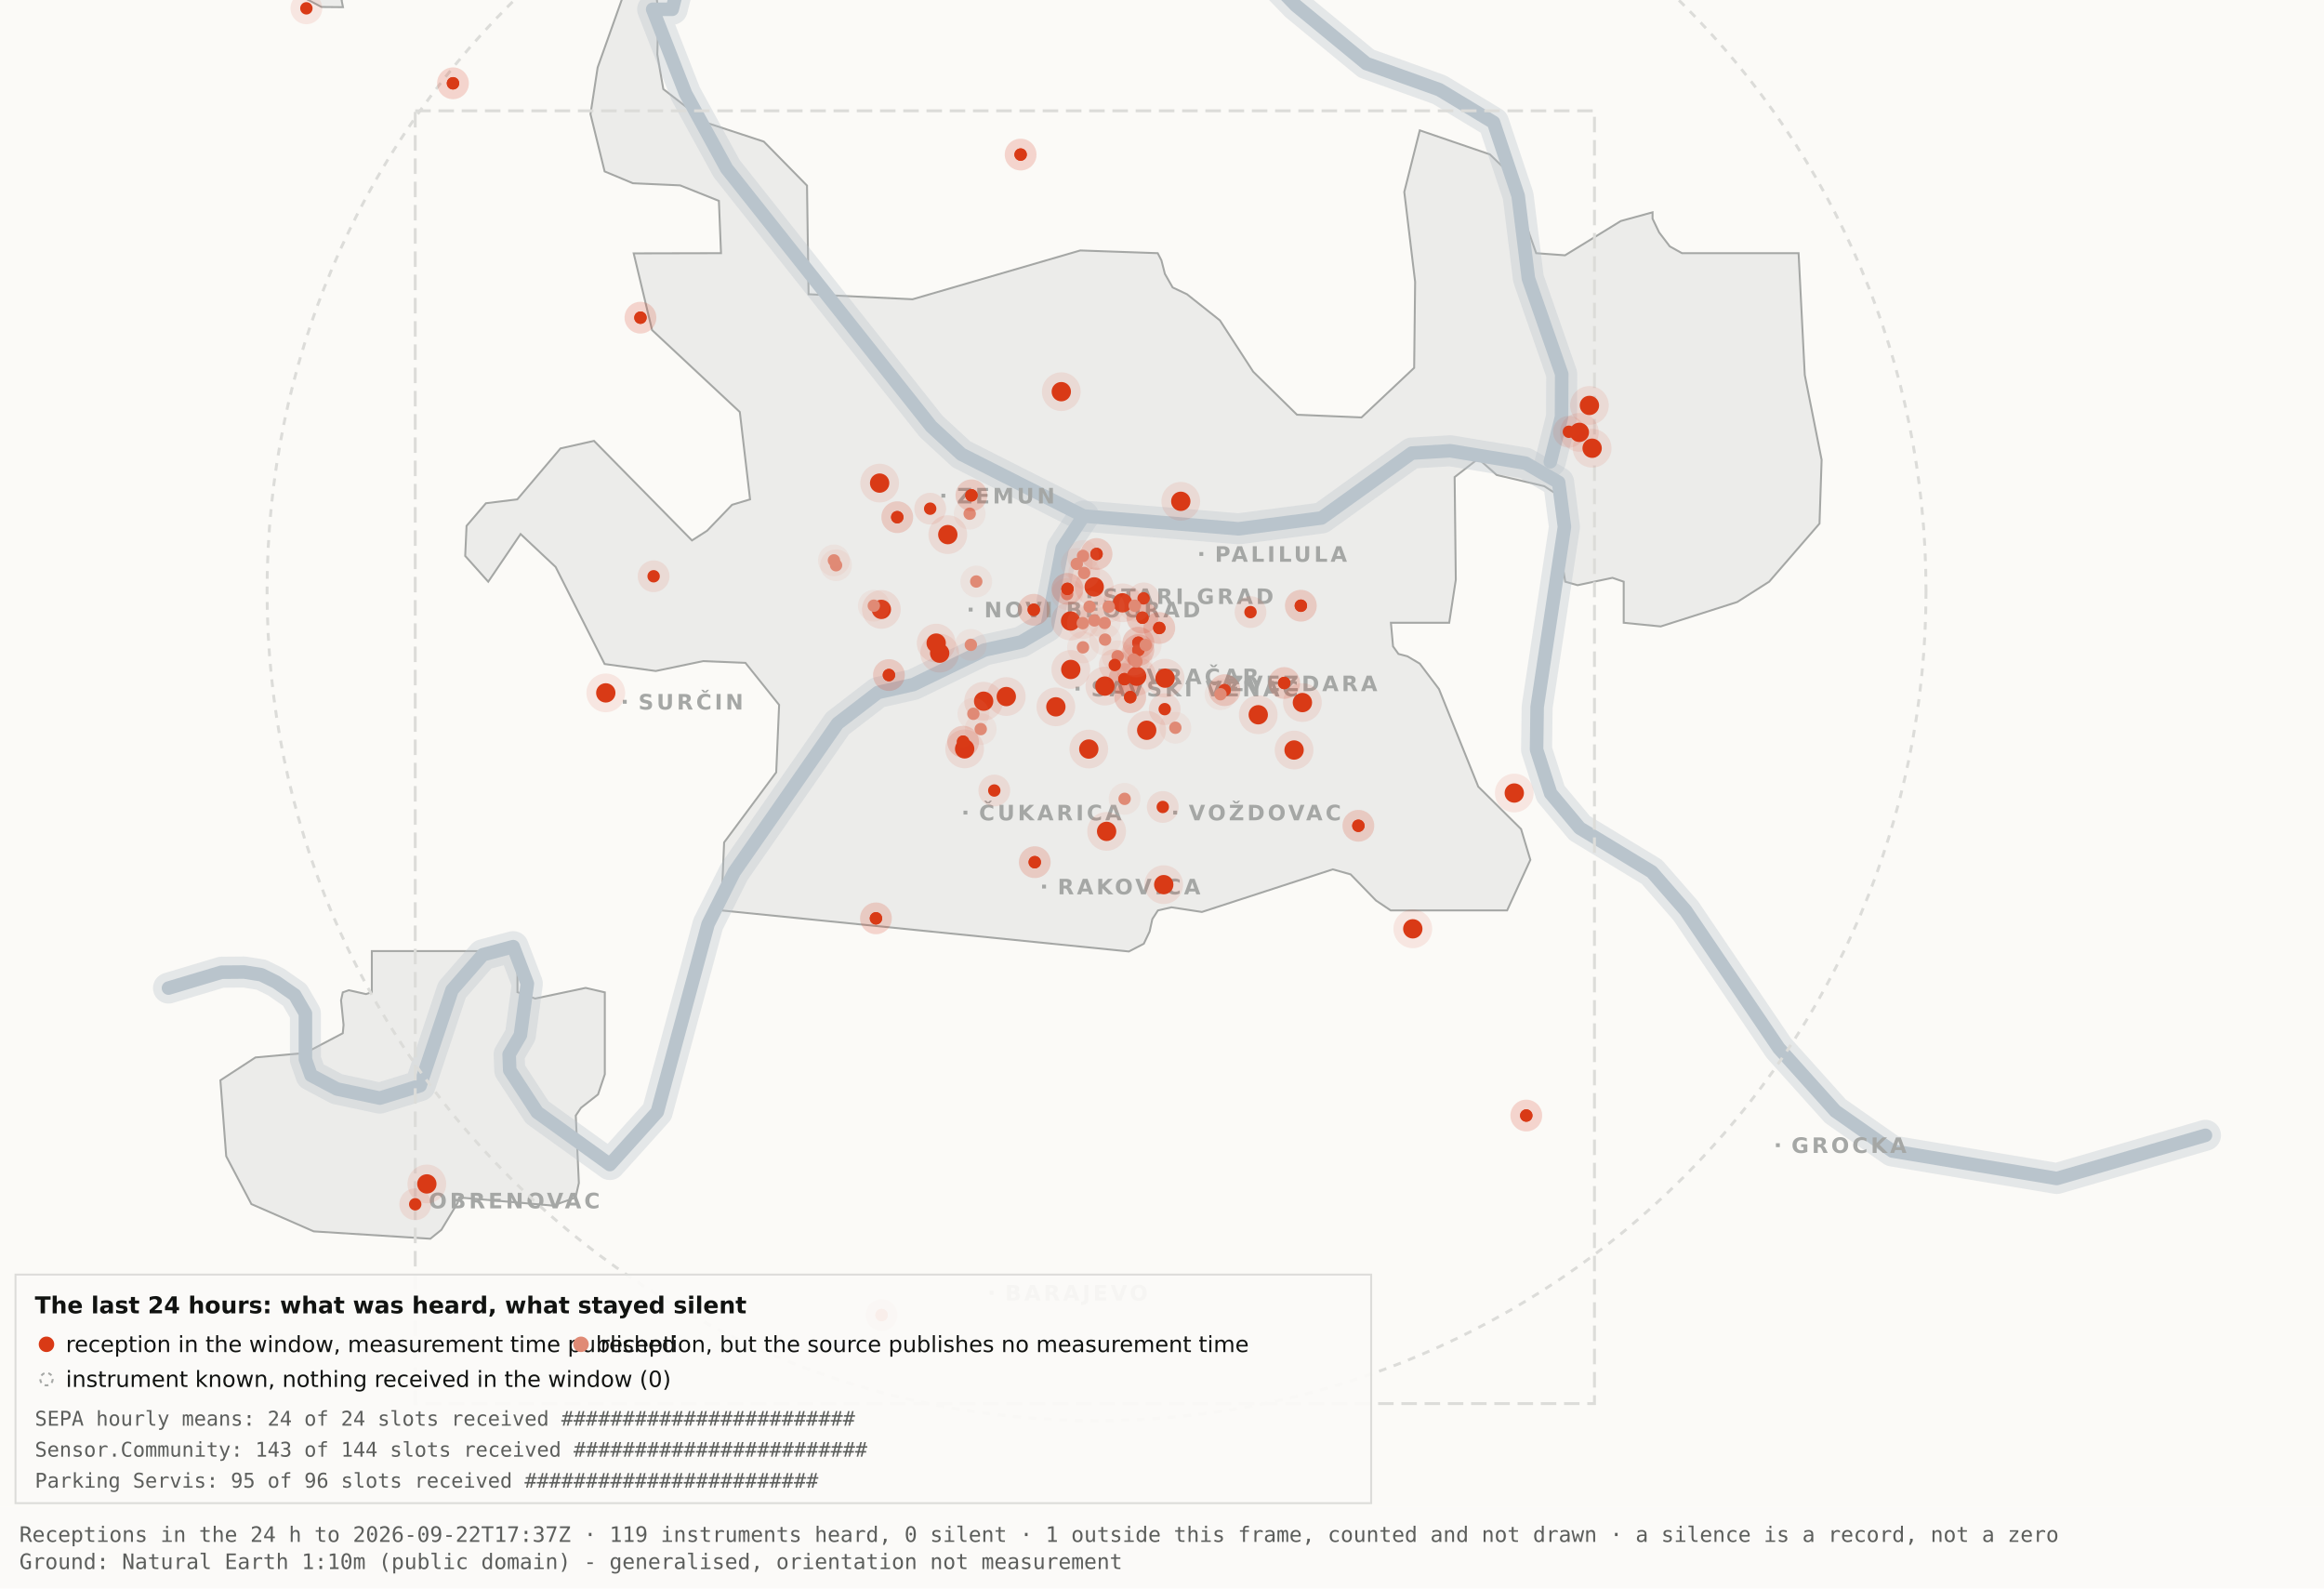
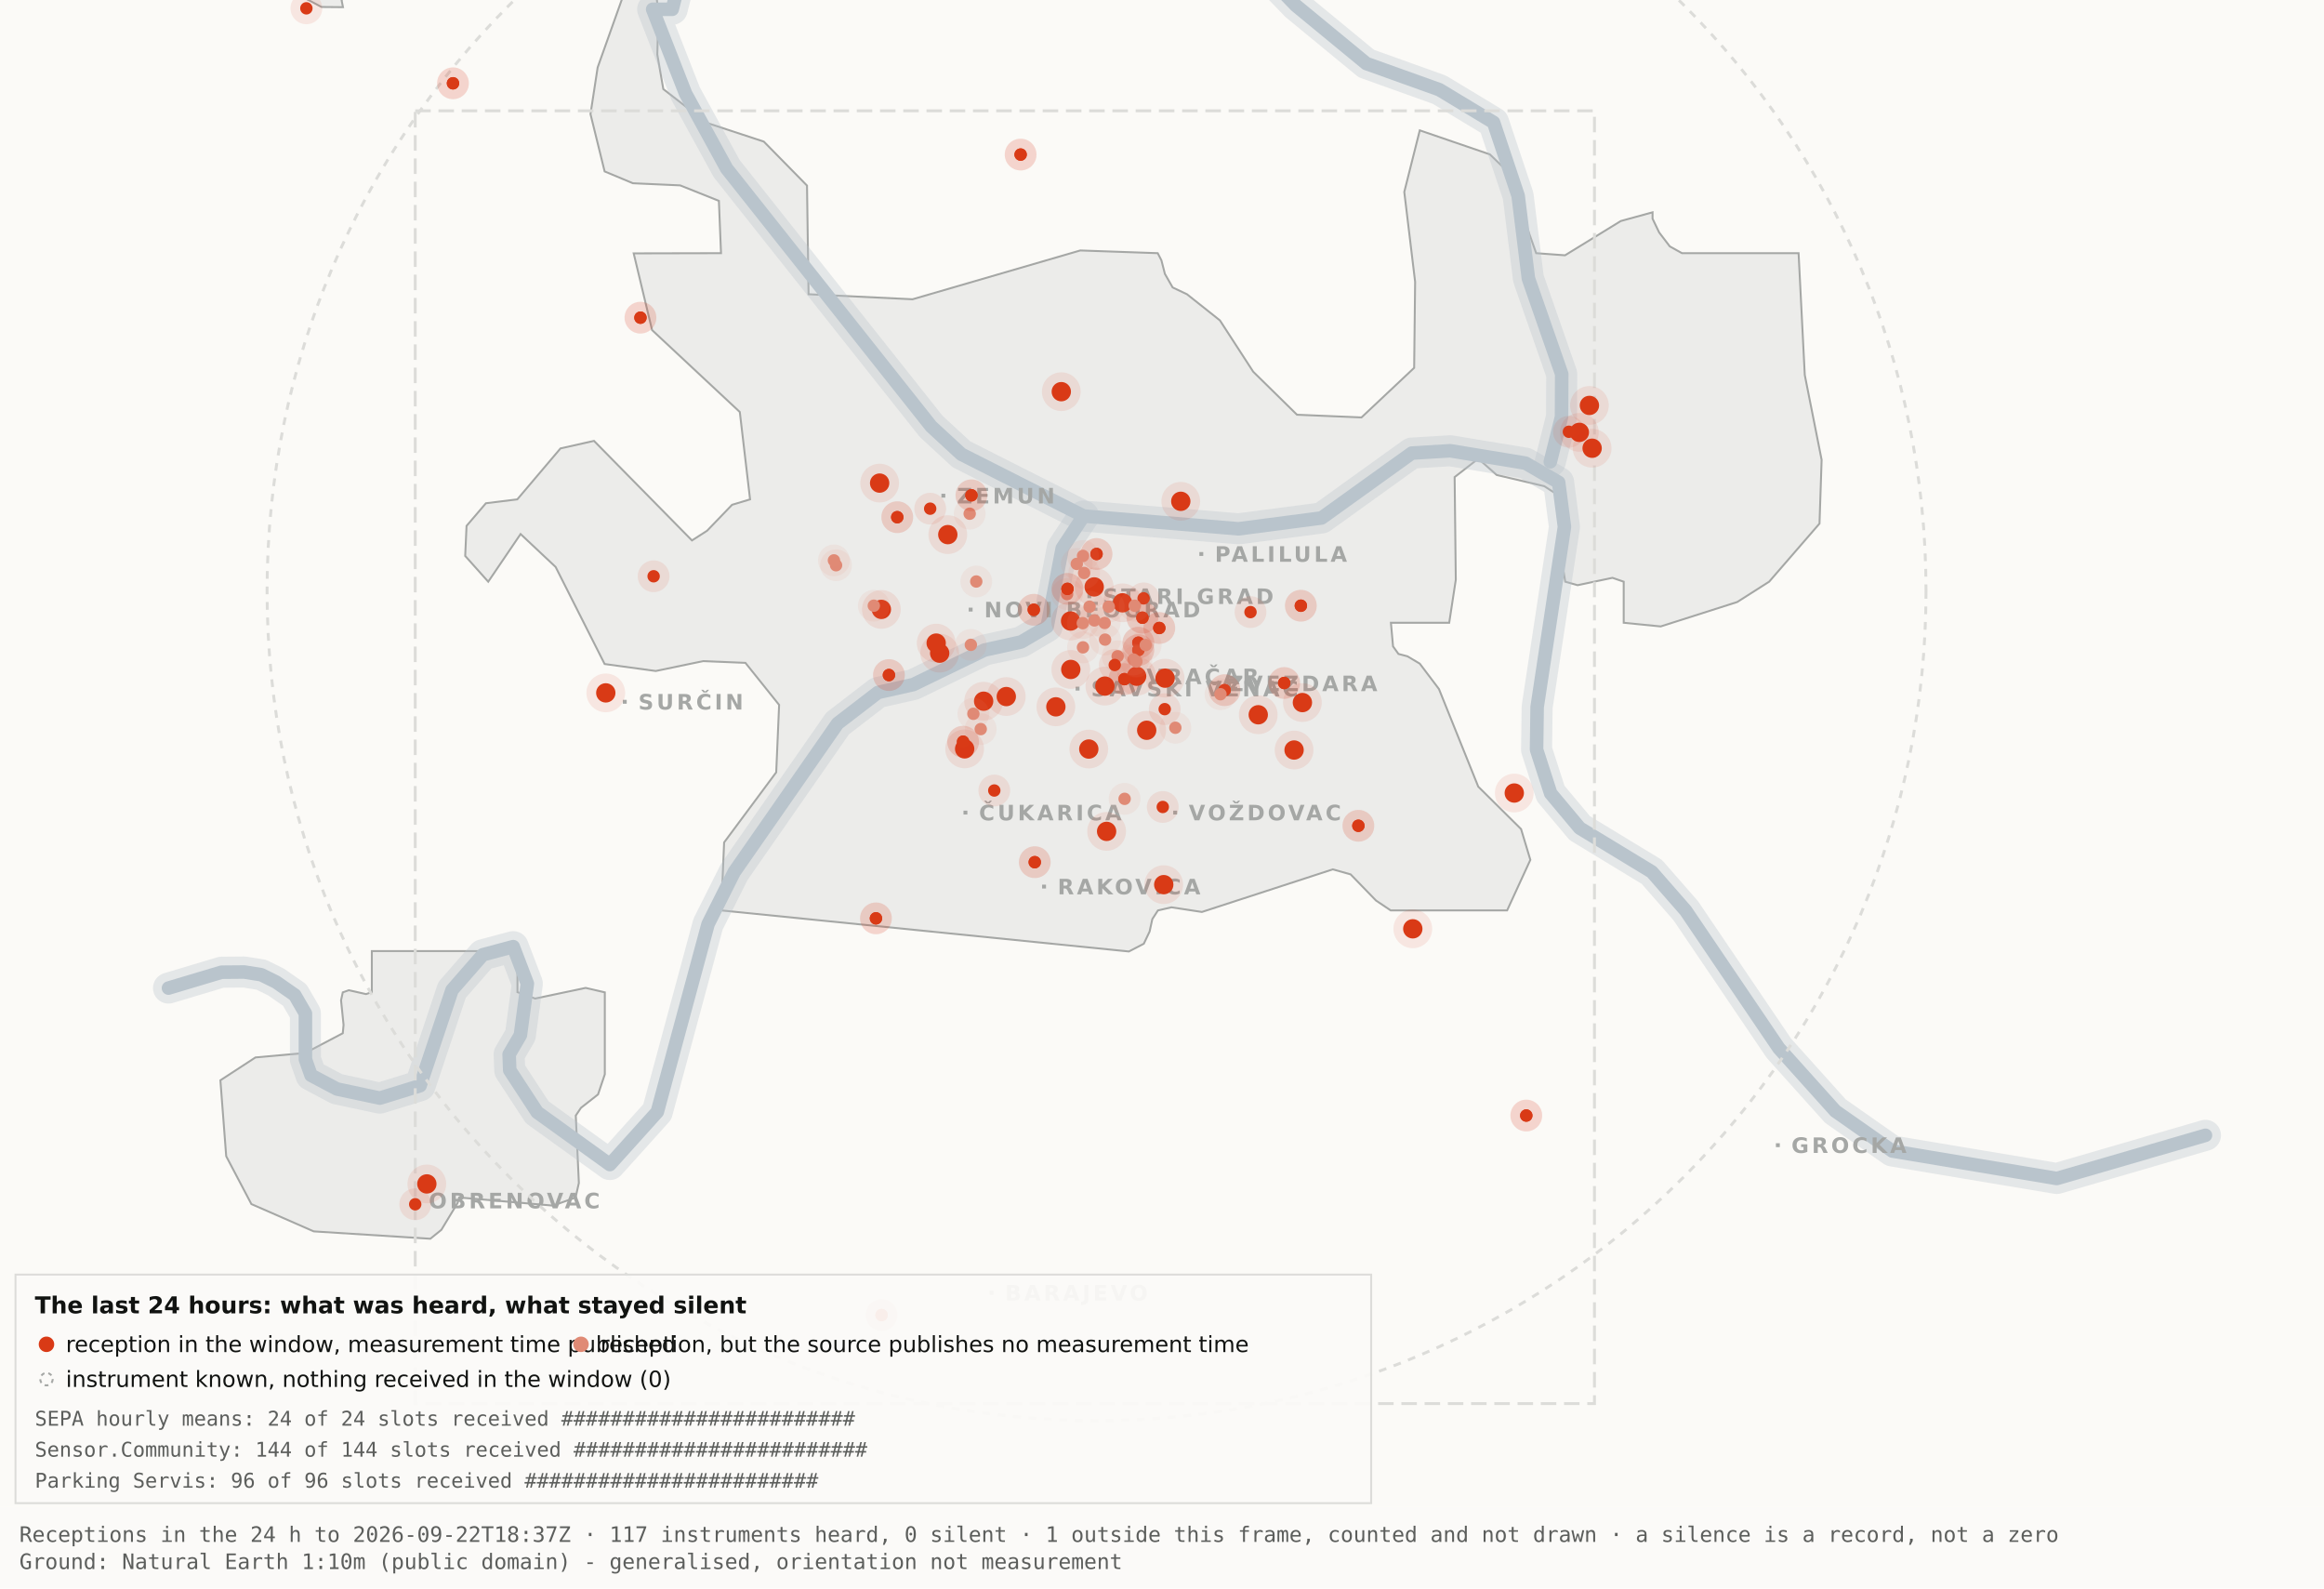
<svg xmlns="http://www.w3.org/2000/svg" viewBox="0 0 1200 820" width="1200" height="820" role="img" aria-label="Map 3 - The last 24 hours">
  <rect x="0" y="0" width="1200" height="820" fill="#fbfaf7" />
  <path d="M192.0,-34.8 L192.1,-17.6 L189.5,-19.9 L182.4,-10.7 L176.4,0.2 L177.1,3.7 L166.0,3.6 L138.0,-11.3 L131.8,-17.6 L130.3,-34.7 L134.1,-45.9 L158.3,-76.4 L166.7,-82.3 L177.1,-81.2 L183.0,-72.1 L192.0,-34.8 Z" fill="#ececea" stroke="#a5a7a5" stroke-width="1" fill-rule="evenodd" />
  <path d="M417.5,151.9 L471.2,154.5 L557.8,129.3 L597.8,130.7 L599.7,134.4 L601.5,141.4 L605.5,148.4 L612.9,151.9 L629.9,165.4 L647.1,191.9 L669.7,214.1 L703.0,215.5 L730.2,189.9 L730.7,145.5 L725.1,99.1 L733.1,67.3 L769.3,79.7 L778.2,88.3 L793.2,130.7 L808.1,131.8 L836.9,114.1 L853.3,109.6 L853.3,112.9 L856.7,120.0 L862.2,127.2 L868.5,130.7 L928.7,130.7 L931.9,193.6 L940.6,237.4 L939.5,270.3 L913.5,300.3 L897.0,310.8 L857.5,323.4 L838.4,321.5 L838.4,300.3 L832.6,298.3 L814.6,302.1 L808.2,300.3 L806.9,292.0 L809.7,266.1 L808.2,258.0 L797.4,251.0 L772.8,245.2 L763.3,236.8 L751.1,246.3 L751.7,299.3 L748.3,321.5 L718.2,321.5 L719.3,333.7 L722.1,337.6 L726.7,338.8 L733.1,342.6 L743.0,355.7 L763.3,406.1 L785.4,428.0 L790.2,443.9 L778.2,470.0 L718.1,470.0 L710.5,464.9 L697.4,451.4 L688.2,448.8 L620.6,470.8 L604.9,468.4 L597.9,470.0 L595.0,474.5 L593.6,480.9 L590.6,487.2 L582.9,491.2 L372.4,470.0 L373.9,434.9 L400.8,398.7 L402.3,363.9 L384.9,342.2 L363.1,341.3 L338.6,346.4 L312.2,342.8 L286.9,292.7 L268.8,275.7 L252.1,300.3 L240.2,287.0 L240.9,271.5 L250.9,259.8 L267.1,257.8 L289.4,231.5 L306.7,227.6 L357.3,279.0 L365.1,274.0 L378.0,260.6 L387.3,257.8 L382.0,212.7 L336.7,170.4 L327.2,130.8 L372.3,130.7 L371.2,103.7 L351.2,95.7 L326.8,94.6 L312.2,88.5 L304.9,58.9 L308.6,34.8 L327.3,-17.7 L337.9,-11.0 L340.0,6.7 L339.4,28.1 L342.5,46.0 L364.9,63.4 L394.4,73.1 L416.7,95.8 L417.5,151.9 Z" fill="#ececea" stroke="#a5a7a5" stroke-width="1" fill-rule="evenodd" />
  <path d="M267.2,512.2 L276.3,515.5 L302.4,510.0 L312.3,512.3 L312.3,554.6 L308.8,565.0 L300.0,571.9 L297.3,575.9 L298.9,610.7 L297.2,618.2 L285.6,622.4 L237.1,618.2 L236.3,621.0 L227.9,634.9 L222.2,639.5 L162.0,635.7 L129.8,621.6 L116.8,596.9 L113.8,557.7 L131.9,545.9 L157.6,543.6 L177.0,533.4 L177.4,529.1 L176.1,516.4 L177.0,512.3 L180.1,511.2 L189.0,513.2 L192.0,512.2 L192.0,491.0 L267.2,491.0 L267.2,512.2 Z" fill="#ececea" stroke="#a5a7a5" stroke-width="1" fill-rule="evenodd" />
  <path d="M87.0,510.1 L114.4,501.9 L126.1,501.8 L134.9,503.2 L142.6,507.0 L152.2,513.7 L157.7,523.2 L157.7,546.9 L160.6,555.1 L174.0,562.2 L196.1,566.9 L216.9,560.5 L233.4,511.1 L249.3,492.9 L265.0,488.7 L272.3,507.8 L268.7,534.4 L262.9,544.3 L263.2,552.5 L277.4,574.2 L314.9,601.2 L339.4,574.0 L365.6,477.1 L379.1,450.2 L432.5,373.5 L453.3,357.5 L471.6,353.4 L508.3,335.6 L527.3,331.4 L540.7,323.5 L548.5,283.0 L559.5,266.4" fill="none" stroke="#b9c4cc" stroke-width="16" stroke-opacity="0.35" stroke-linejoin="round" stroke-linecap="round" />
  <path d="M411.7,-177.5 L426.7,-103.9 L394.7,-58.3 L355.0,-26.6 L347.1,4.8 L337.0,4.8 L354.0,48.3 L375.2,87.0 L480.8,220.1 L496.4,234.5 L559.5,266.4 L639.5,273.0 L682.4,267.4 L729.0,233.9 L748.8,232.7 L787.7,239.1 L804.8,249.0 L807.8,272.0 L793.7,365.0 L793.4,387.0 L800.7,409.6 L815.7,427.5 L852.9,450.1 L870.4,470.1 L918.5,541.1 L947.7,573.6 L977.1,594.2 L1062.0,608.4 L1138.8,586.1" fill="none" stroke="#b9c4cc" stroke-width="16" stroke-opacity="0.35" stroke-linejoin="round" stroke-linecap="round" />
  <path d="M534.0,-142.1 L558.9,-95.2 L590.2,-64.2 L638.6,-28.7 L669.2,2.9 L705.5,32.8 L743.2,46.3 L771.2,63.2 L783.9,101.1 L789.2,143.8 L806.4,193.1 L806.3,215.2 L800.5,238.4" fill="none" stroke="#b9c4cc" stroke-width="16" stroke-opacity="0.35" stroke-linejoin="round" stroke-linecap="round" />
  <path d="M87.0,510.1 L114.4,501.9 L126.1,501.8 L134.9,503.2 L142.6,507.0 L152.2,513.7 L157.7,523.2 L157.7,546.9 L160.6,555.1 L174.0,562.2 L196.1,566.9 L216.9,560.5 L233.4,511.1 L249.3,492.9 L265.0,488.7 L272.3,507.8 L268.7,534.4 L262.9,544.3 L263.2,552.5 L277.4,574.2 L314.9,601.2 L339.4,574.0 L365.6,477.1 L379.1,450.2 L432.5,373.5 L453.3,357.5 L471.6,353.4 L508.3,335.6 L527.3,331.4 L540.7,323.5 L548.5,283.0 L559.5,266.4" fill="none" stroke="#b9c4cc" stroke-width="7" stroke-opacity="1" stroke-linejoin="round" stroke-linecap="round" />
  <path d="M411.7,-177.5 L426.7,-103.9 L394.7,-58.3 L355.0,-26.6 L347.1,4.8 L337.0,4.8 L354.0,48.3 L375.2,87.0 L480.8,220.1 L496.4,234.5 L559.5,266.4 L639.5,273.0 L682.4,267.4 L729.0,233.9 L748.8,232.7 L787.7,239.1 L804.8,249.0 L807.8,272.0 L793.7,365.0 L793.4,387.0 L800.7,409.6 L815.7,427.5 L852.9,450.1 L870.4,470.1 L918.5,541.1 L947.7,573.6 L977.1,594.2 L1062.0,608.4 L1138.8,586.1" fill="none" stroke="#b9c4cc" stroke-width="7" stroke-opacity="1" stroke-linejoin="round" stroke-linecap="round" />
  <path d="M534.0,-142.1 L558.9,-95.2 L590.2,-64.2 L638.6,-28.7 L669.2,2.9 L705.5,32.8 L743.2,46.3 L771.2,63.2 L783.9,101.1 L789.2,143.8 L806.4,193.1 L806.3,215.2 L800.5,238.4" fill="none" stroke="#b9c4cc" stroke-width="7" stroke-opacity="1" stroke-linejoin="round" stroke-linecap="round" />
  <rect x="561.5" y="306.8" width="2" height="2" fill="#a5a7a5" />
  <text x="569.5" y="311.8" font-family="Carlito, DejaVu Sans, Arial, sans-serif" font-size="11" font-weight="600" letter-spacing="1.5" fill="#a5a7a5">STARI GRAD</text>
  <rect x="584.0" y="348.2" width="2" height="2" fill="#a5a7a5" />
  <text x="592.0" y="353.2" font-family="Carlito, DejaVu Sans, Arial, sans-serif" font-size="11" font-weight="600" letter-spacing="1.5" fill="#a5a7a5">VRAČAR</text>
  <rect x="555.4" y="354.5" width="2" height="2" fill="#a5a7a5" />
  <text x="563.4" y="359.5" font-family="Carlito, DejaVu Sans, Arial, sans-serif" font-size="11" font-weight="600" letter-spacing="1.5" fill="#a5a7a5">SAVSKI VENAC</text>
  <rect x="500.2" y="313.7" width="2" height="2" fill="#a5a7a5" />
  <text x="508.2" y="318.7" font-family="Carlito, DejaVu Sans, Arial, sans-serif" font-size="11" font-weight="600" letter-spacing="1.5" fill="#a5a7a5">NOVI BEOGRAD</text>
  <rect x="486.1" y="254.9" width="2" height="2" fill="#a5a7a5" />
  <text x="494.1" y="259.9" font-family="Carlito, DejaVu Sans, Arial, sans-serif" font-size="11" font-weight="600" letter-spacing="1.5" fill="#a5a7a5">ZEMUN</text>
  <rect x="619.3" y="285.0" width="2" height="2" fill="#a5a7a5" />
  <text x="627.3" y="290.0" font-family="Carlito, DejaVu Sans, Arial, sans-serif" font-size="11" font-weight="600" letter-spacing="1.5" fill="#a5a7a5">PALILULA</text>
  <rect x="626.1" y="351.8" width="2" height="2" fill="#a5a7a5" />
  <text x="634.1" y="356.8" font-family="Carlito, DejaVu Sans, Arial, sans-serif" font-size="11" font-weight="600" letter-spacing="1.5" fill="#a5a7a5">ZVEZDARA</text>
  <rect x="605.8" y="418.5" width="2" height="2" fill="#a5a7a5" />
  <text x="613.8" y="423.5" font-family="Carlito, DejaVu Sans, Arial, sans-serif" font-size="11" font-weight="600" letter-spacing="1.5" fill="#a5a7a5">VOŽDOVAC</text>
  <rect x="497.5" y="418.5" width="2" height="2" fill="#a5a7a5" />
  <text x="505.5" y="423.5" font-family="Carlito, DejaVu Sans, Arial, sans-serif" font-size="11" font-weight="600" letter-spacing="1.5" fill="#a5a7a5">ČUKARICA</text>
  <rect x="538.1" y="456.7" width="2" height="2" fill="#a5a7a5" />
  <text x="546.1" y="461.7" font-family="Carlito, DejaVu Sans, Arial, sans-serif" font-size="11" font-weight="600" letter-spacing="1.5" fill="#a5a7a5">RAKOVICA</text>
  <rect x="321.6" y="361.3" width="2" height="2" fill="#a5a7a5" />
  <text x="329.6" y="366.3" font-family="Carlito, DejaVu Sans, Arial, sans-serif" font-size="11" font-weight="600" letter-spacing="1.5" fill="#a5a7a5">SURČIN</text>
  <rect x="917.0" y="590.2" width="2" height="2" fill="#a5a7a5" />
  <text x="925.0" y="595.2" font-family="Carlito, DejaVu Sans, Arial, sans-serif" font-size="11" font-weight="600" letter-spacing="1.5" fill="#a5a7a5">GROCKA</text>
  <rect x="213.4" y="618.8" width="2" height="2" fill="#a5a7a5" />
  <text x="221.4" y="623.8" font-family="Carlito, DejaVu Sans, Arial, sans-serif" font-size="11" font-weight="600" letter-spacing="1.5" fill="#a5a7a5">OBRENOVAC</text>
  <rect x="511.0" y="666.4" width="2" height="2" fill="#a5a7a5" />
  <text x="519.0" y="671.4" font-family="Carlito, DejaVu Sans, Arial, sans-serif" font-size="11" font-weight="600" letter-spacing="1.5" fill="#a5a7a5">BARAJEVO</text>
  <rect x="727.5" y="876.2" width="2" height="2" fill="#a5a7a5" />
  <text x="735.5" y="881.2" font-family="Carlito, DejaVu Sans, Arial, sans-serif" font-size="11" font-weight="600" letter-spacing="1.5" fill="#a5a7a5">SOPOT</text>
  <circle cx="566.2" cy="305.1" r="428.3" fill="none" stroke="#dcdcd9" stroke-width="1.5" stroke-dasharray="4 4" />
  <rect x="214.4" y="57.2" width="608.9" height="667.4" fill="none" stroke="#dcdcd9" stroke-width="1.5" stroke-dasharray="8 4" />
  <circle cx="507.9" cy="362.0" r="10" fill="#D93A16" fill-opacity=".10" />
  <circle cx="507.9" cy="362.0" r="5" fill="#D93A16" />
  <circle cx="519.6" cy="359.6" r="10" fill="#D93A16" fill-opacity=".10" />
  <circle cx="519.6" cy="359.6" r="5" fill="#D93A16" />
  <circle cx="498.1" cy="386.6" r="10" fill="#D93A16" fill-opacity=".10" />
  <circle cx="498.1" cy="386.6" r="5" fill="#D93A16" />
  <circle cx="552.8" cy="320.6" r="10" fill="#D93A16" fill-opacity=".10" />
  <circle cx="552.8" cy="320.6" r="5" fill="#D93A16" />
  <circle cx="455.1" cy="314.6" r="10" fill="#D93A16" fill-opacity=".10" />
  <circle cx="455.1" cy="314.6" r="5" fill="#D93A16" />
  <circle cx="548.0" cy="202.2" r="10" fill="#D93A16" fill-opacity=".10" />
  <circle cx="548.0" cy="202.2" r="5" fill="#D93A16" />
  <circle cx="579.6" cy="311.2" r="10" fill="#D93A16" fill-opacity=".10" />
  <circle cx="579.6" cy="311.2" r="5" fill="#D93A16" />
  <circle cx="592.1" cy="377.0" r="10" fill="#D93A16" fill-opacity=".10" />
  <circle cx="592.1" cy="377.0" r="5" fill="#D93A16" />
  <circle cx="562.2" cy="386.7" r="10" fill="#D93A16" fill-opacity=".10" />
  <circle cx="562.2" cy="386.7" r="5" fill="#D93A16" />
  <circle cx="570.5" cy="354.2" r="10" fill="#D93A16" fill-opacity=".10" />
  <circle cx="570.5" cy="354.2" r="5" fill="#D93A16" />
  <circle cx="600.9" cy="456.7" r="10" fill="#D93A16" fill-opacity=".10" />
  <circle cx="600.9" cy="456.7" r="5" fill="#D93A16" />
  <circle cx="609.7" cy="258.8" r="10" fill="#D93A16" fill-opacity=".10" />
  <circle cx="609.7" cy="258.8" r="5" fill="#D93A16" />
  <circle cx="729.5" cy="479.5" r="10" fill="#D93A16" fill-opacity=".10" />
  <circle cx="729.5" cy="479.5" r="5" fill="#D93A16" />
  <circle cx="672.5" cy="362.7" r="10" fill="#D93A16" fill-opacity=".10" />
  <circle cx="672.5" cy="362.7" r="5" fill="#D93A16" />
  <circle cx="552.9" cy="345.6" r="10" fill="#D93A16" fill-opacity=".10" />
  <circle cx="552.9" cy="345.6" r="5" fill="#D93A16" />
  <circle cx="485.2" cy="337.2" r="10" fill="#D93A16" fill-opacity=".10" />
  <circle cx="485.2" cy="337.2" r="5" fill="#D93A16" />
  <circle cx="220.4" cy="611.2" r="10" fill="#D93A16" fill-opacity=".10" />
  <circle cx="220.4" cy="611.2" r="5" fill="#D93A16" />
  <circle cx="483.4" cy="332.0" r="10" fill="#D93A16" fill-opacity=".10" />
  <circle cx="483.4" cy="332.0" r="5" fill="#D93A16" />
  <circle cx="820.7" cy="209.3" r="10" fill="#D93A16" fill-opacity=".10" />
  <circle cx="820.7" cy="209.3" r="5" fill="#D93A16" />
  <circle cx="815.5" cy="223.2" r="10" fill="#D93A16" fill-opacity=".10" />
  <circle cx="815.5" cy="223.2" r="5" fill="#D93A16" />
  <circle cx="822.1" cy="231.4" r="10" fill="#D93A16" fill-opacity=".10" />
  <circle cx="822.1" cy="231.4" r="5" fill="#D93A16" />
  <circle cx="571.4" cy="429.2" r="10" fill="#D93A16" fill-opacity=".10" />
  <circle cx="571.4" cy="429.2" r="5" fill="#D93A16" />
  <circle cx="565.0" cy="303.0" r="10" fill="#D93A16" fill-opacity=".10" />
  <circle cx="565.0" cy="303.0" r="5" fill="#D93A16" />
  <circle cx="668.2" cy="387.2" r="10" fill="#D93A16" fill-opacity=".10" />
  <circle cx="668.2" cy="387.2" r="5" fill="#D93A16" />
  <circle cx="312.8" cy="357.7" r="10" fill="#D93A16" fill-opacity=".10" />
  <circle cx="312.8" cy="357.7" r="5" fill="#D93A16" />
  <circle cx="545.2" cy="364.9" r="10" fill="#D93A16" fill-opacity=".10" />
  <circle cx="545.2" cy="364.9" r="5" fill="#D93A16" />
  <circle cx="781.9" cy="409.4" r="10" fill="#D93A16" fill-opacity=".10" />
  <circle cx="781.9" cy="409.4" r="5" fill="#D93A16" />
  <circle cx="586.9" cy="349.1" r="10" fill="#D93A16" fill-opacity=".10" />
  <circle cx="586.9" cy="349.1" r="5" fill="#D93A16" />
  <circle cx="601.6" cy="350.1" r="10" fill="#D93A16" fill-opacity=".10" />
  <circle cx="601.6" cy="350.1" r="5" fill="#D93A16" />
  <circle cx="649.7" cy="369.0" r="10" fill="#D93A16" fill-opacity=".10" />
  <circle cx="649.7" cy="369.0" r="5" fill="#D93A16" />
  <circle cx="489.4" cy="276.0" r="10" fill="#D93A16" fill-opacity=".10" />
  <circle cx="489.4" cy="276.0" r="5" fill="#D93A16" />
  <circle cx="454.2" cy="249.4" r="10" fill="#D93A16" fill-opacity=".10" />
  <circle cx="454.2" cy="249.4" r="5" fill="#D93A16" />
  <circle cx="587.8" cy="331.8" r="8.2" fill="#D93A16" fill-opacity=".10" />
  <circle cx="587.8" cy="331.8" r="3.2" fill="#D93A16" />
  <circle cx="587.8" cy="331.8" r="8.2" fill="#D93A16" fill-opacity=".10" />
  <circle cx="587.8" cy="331.8" r="3.2" fill="#D93A16" />
  <circle cx="534.3" cy="445.1" r="8.2" fill="#D93A16" fill-opacity=".10" />
  <circle cx="534.3" cy="445.1" r="3.2" fill="#D93A16" />
  <circle cx="534.3" cy="445.1" r="8.2" fill="#D93A16" fill-opacity=".10" />
  <circle cx="534.3" cy="445.1" r="3.2" fill="#D93A16" />
  <circle cx="497.3" cy="382.9" r="8.2" fill="#D93A16" fill-opacity=".10" />
  <circle cx="497.3" cy="382.9" r="3.2" fill="#D93A16" />
  <circle cx="497.3" cy="382.9" r="8.2" fill="#D93A16" fill-opacity=".10" />
  <circle cx="497.3" cy="382.9" r="3.2" fill="#D93A16" />
  <circle cx="330.7" cy="164.0" r="8.2" fill="#D93A16" fill-opacity=".10" />
  <circle cx="330.7" cy="164.0" r="3.2" fill="#D93A16" />
  <circle cx="330.7" cy="164.0" r="8.2" fill="#D93A16" fill-opacity=".10" />
  <circle cx="330.7" cy="164.0" r="3.2" fill="#D93A16" />
-   <circle cx="583.6" cy="359.9" r="8.2" fill="#D93A16" fill-opacity=".10" />
-   <circle cx="583.6" cy="359.9" r="3.2" fill="#D93A16" />
-   <circle cx="583.6" cy="359.9" r="8.2" fill="#D93A16" fill-opacity=".10" />
-   <circle cx="583.6" cy="359.9" r="3.2" fill="#D93A16" />
  <circle cx="663.1" cy="352.6" r="8.2" fill="#D93A16" fill-opacity=".10" />
  <circle cx="663.1" cy="352.6" r="3.2" fill="#D93A16" />
  <circle cx="663.1" cy="352.6" r="8.2" fill="#D93A16" fill-opacity=".10" />
  <circle cx="663.1" cy="352.6" r="3.2" fill="#D93A16" />
  <circle cx="601.4" cy="366.1" r="8.2" fill="#D93A16" fill-opacity=".10" />
  <circle cx="601.4" cy="366.1" r="3.2" fill="#D93A16" />
  <circle cx="214.4" cy="621.7" r="8.2" fill="#D93A16" fill-opacity=".10" />
  <circle cx="214.4" cy="621.7" r="3.2" fill="#D93A16" />
  <circle cx="463.3" cy="267.0" r="8.2" fill="#D93A16" fill-opacity=".10" />
  <circle cx="463.3" cy="267.0" r="3.2" fill="#D93A16" />
  <circle cx="463.3" cy="267.0" r="8.2" fill="#D93A16" fill-opacity=".10" />
  <circle cx="463.3" cy="267.0" r="3.2" fill="#D93A16" />
  <circle cx="600.4" cy="416.6" r="8.2" fill="#D93A16" fill-opacity=".10" />
  <circle cx="600.4" cy="416.6" r="3.2" fill="#D93A16" />
  <circle cx="671.7" cy="312.7" r="8.2" fill="#D93A16" fill-opacity=".10" />
  <circle cx="671.7" cy="312.7" r="3.2" fill="#D93A16" />
  <circle cx="671.7" cy="312.7" r="8.2" fill="#D93A16" fill-opacity=".10" />
  <circle cx="671.7" cy="312.7" r="3.2" fill="#D93A16" />
  <circle cx="587.8" cy="335.6" r="8.2" fill="#D93A16" fill-opacity=".10" />
  <circle cx="587.8" cy="335.6" r="3.2" fill="#D93A16" />
  <circle cx="587.8" cy="335.6" r="8.2" fill="#D93A16" fill-opacity=".10" />
  <circle cx="587.8" cy="335.6" r="3.2" fill="#D93A16" />
  <circle cx="455.2" cy="678.9" r="8.2" fill="#D93A16" fill-opacity=".10" />
  <circle cx="455.2" cy="678.9" r="3.2" fill="#D93A16" />
  <circle cx="455.2" cy="678.9" r="8.2" fill="#D93A16" fill-opacity=".10" />
  <circle cx="455.2" cy="678.9" r="3.2" fill="#D93A16" />
  <circle cx="590.5" cy="308.9" r="8.2" fill="#D93A16" fill-opacity=".10" />
  <circle cx="590.5" cy="308.9" r="3.2" fill="#D93A16" />
  <circle cx="598.6" cy="324.2" r="8.2" fill="#D93A16" fill-opacity=".10" />
  <circle cx="598.6" cy="324.2" r="3.2" fill="#D93A16" />
  <circle cx="598.6" cy="324.2" r="8.2" fill="#D93A16" fill-opacity=".10" />
  <circle cx="598.6" cy="324.2" r="3.2" fill="#D93A16" />
  <circle cx="233.9" cy="43.0" r="8.2" fill="#D93A16" fill-opacity=".10" />
  <circle cx="233.9" cy="43.0" r="3.2" fill="#D93A16" />
  <circle cx="233.9" cy="43.0" r="8.2" fill="#D93A16" fill-opacity=".10" />
  <circle cx="233.9" cy="43.0" r="3.2" fill="#D93A16" />
  <circle cx="566.2" cy="286.0" r="8.2" fill="#D93A16" fill-opacity=".10" />
  <circle cx="566.2" cy="286.0" r="3.2" fill="#D93A16" />
  <circle cx="566.2" cy="286.0" r="8.2" fill="#D93A16" fill-opacity=".10" />
  <circle cx="566.2" cy="286.0" r="3.2" fill="#D93A16" />
  <circle cx="589.9" cy="318.9" r="8.2" fill="#D93A16" fill-opacity=".10" />
  <circle cx="589.9" cy="318.9" r="3.2" fill="#D93A16" />
  <circle cx="589.9" cy="318.9" r="8.2" fill="#D93A16" fill-opacity=".10" />
  <circle cx="589.9" cy="318.9" r="3.2" fill="#D93A16" />
  <circle cx="701.4" cy="426.3" r="8.2" fill="#D93A16" fill-opacity=".10" />
  <circle cx="701.4" cy="426.3" r="3.2" fill="#D93A16" />
  <circle cx="701.4" cy="426.3" r="8.2" fill="#D93A16" fill-opacity=".10" />
  <circle cx="701.4" cy="426.3" r="3.2" fill="#D93A16" />
  <circle cx="480.3" cy="262.6" r="8.2" fill="#D93A16" fill-opacity=".10" />
  <circle cx="480.3" cy="262.6" r="3.2" fill="#D93A16" />
  <circle cx="533.8" cy="314.8" r="8.2" fill="#D93A16" fill-opacity=".10" />
  <circle cx="533.8" cy="314.8" r="3.2" fill="#D93A16" />
  <circle cx="533.8" cy="314.8" r="8.2" fill="#D93A16" fill-opacity=".10" />
  <circle cx="533.8" cy="314.8" r="3.2" fill="#D93A16" />
  <circle cx="527.0" cy="79.8" r="8.2" fill="#D93A16" fill-opacity=".10" />
  <circle cx="527.0" cy="79.8" r="3.2" fill="#D93A16" />
  <circle cx="527.0" cy="79.8" r="8.2" fill="#D93A16" fill-opacity=".10" />
  <circle cx="527.0" cy="79.8" r="3.2" fill="#D93A16" />
  <circle cx="788.1" cy="575.9" r="8.2" fill="#D93A16" fill-opacity=".10" />
  <circle cx="788.1" cy="575.9" r="3.2" fill="#D93A16" />
  <circle cx="788.1" cy="575.9" r="8.2" fill="#D93A16" fill-opacity=".10" />
  <circle cx="788.1" cy="575.9" r="3.2" fill="#D93A16" />
  <circle cx="580.6" cy="350.6" r="8.2" fill="#D93A16" fill-opacity=".10" />
  <circle cx="580.6" cy="350.6" r="3.2" fill="#D93A16" />
  <circle cx="580.6" cy="350.6" r="8.2" fill="#D93A16" fill-opacity=".10" />
  <circle cx="580.6" cy="350.6" r="3.2" fill="#D93A16" />
  <circle cx="452.3" cy="474.1" r="8.2" fill="#D93A16" fill-opacity=".10" />
  <circle cx="452.3" cy="474.1" r="3.2" fill="#D93A16" />
  <circle cx="452.3" cy="474.1" r="8.2" fill="#D93A16" fill-opacity=".10" />
  <circle cx="452.3" cy="474.1" r="3.2" fill="#D93A16" />
  <circle cx="632.3" cy="356.3" r="8.2" fill="#D93A16" fill-opacity=".10" />
  <circle cx="632.3" cy="356.3" r="3.2" fill="#D93A16" />
  <circle cx="632.3" cy="356.3" r="8.2" fill="#D93A16" fill-opacity=".10" />
  <circle cx="632.3" cy="356.3" r="3.2" fill="#D93A16" />
  <circle cx="158.2" cy="4.3" r="8.2" fill="#D93A16" fill-opacity=".10" />
  <circle cx="158.2" cy="4.3" r="3.2" fill="#D93A16" />
  <circle cx="459.0" cy="348.5" r="8.2" fill="#D93A16" fill-opacity=".10" />
  <circle cx="459.0" cy="348.5" r="3.2" fill="#D93A16" />
  <circle cx="459.0" cy="348.5" r="8.2" fill="#D93A16" fill-opacity=".10" />
  <circle cx="459.0" cy="348.5" r="3.2" fill="#D93A16" />
  <circle cx="645.7" cy="316.0" r="8.2" fill="#D93A16" fill-opacity=".10" />
  <circle cx="645.7" cy="316.0" r="3.2" fill="#D93A16" />
  <circle cx="585.3" cy="340.5" r="8.2" fill="#e08a75" fill-opacity=".10" />
  <circle cx="585.3" cy="340.5" r="3.2" fill="#e08a75" />
  <circle cx="585.9" cy="312.7" r="8.2" fill="#e08a75" fill-opacity=".10" />
  <circle cx="585.9" cy="312.7" r="3.2" fill="#e08a75" />
  <circle cx="559.2" cy="334.2" r="8.2" fill="#e08a75" fill-opacity=".10" />
  <circle cx="559.2" cy="334.2" r="3.2" fill="#e08a75" />
  <circle cx="570.6" cy="330.2" r="8.2" fill="#e08a75" fill-opacity=".10" />
  <circle cx="570.6" cy="330.2" r="3.2" fill="#e08a75" />
  <circle cx="562.6" cy="313.2" r="8.2" fill="#e08a75" fill-opacity=".10" />
  <circle cx="562.6" cy="313.2" r="3.2" fill="#e08a75" />
  <circle cx="500.7" cy="265.2" r="8.2" fill="#e08a75" fill-opacity=".10" />
  <circle cx="500.7" cy="265.2" r="3.2" fill="#e08a75" />
  <circle cx="570.4" cy="321.6" r="8.2" fill="#e08a75" fill-opacity=".10" />
  <circle cx="570.4" cy="321.6" r="3.2" fill="#e08a75" />
  <circle cx="591.6" cy="333.0" r="8.2" fill="#e08a75" fill-opacity=".10" />
  <circle cx="591.6" cy="333.0" r="3.2" fill="#e08a75" />
  <circle cx="565.1" cy="320.3" r="8.2" fill="#e08a75" fill-opacity=".10" />
  <circle cx="565.1" cy="320.3" r="3.2" fill="#e08a75" />
  <circle cx="502.6" cy="368.5" r="8.2" fill="#e08a75" fill-opacity=".10" />
  <circle cx="502.6" cy="368.5" r="3.2" fill="#e08a75" />
  <circle cx="501.3" cy="332.9" r="8.2" fill="#e08a75" fill-opacity=".10" />
  <circle cx="501.3" cy="332.9" r="3.2" fill="#e08a75" />
  <circle cx="451.2" cy="312.7" r="8.2" fill="#e08a75" fill-opacity=".10" />
  <circle cx="451.2" cy="312.7" r="3.2" fill="#e08a75" />
  <circle cx="431.7" cy="291.8" r="8.2" fill="#e08a75" fill-opacity=".10" />
  <circle cx="431.7" cy="291.8" r="3.2" fill="#e08a75" />
  <circle cx="630.2" cy="358.4" r="8.2" fill="#e08a75" fill-opacity=".10" />
  <circle cx="630.2" cy="358.4" r="3.2" fill="#e08a75" />
  <circle cx="551.0" cy="306.7" r="8.2" fill="#e08a75" fill-opacity=".10" />
  <circle cx="551.0" cy="306.7" r="3.2" fill="#e08a75" />
  <circle cx="559.8" cy="295.8" r="8.2" fill="#e08a75" fill-opacity=".10" />
  <circle cx="559.8" cy="295.8" r="3.2" fill="#e08a75" />
  <circle cx="559.1" cy="321.7" r="8.2" fill="#e08a75" fill-opacity=".10" />
  <circle cx="559.1" cy="321.7" r="3.2" fill="#e08a75" />
  <circle cx="606.9" cy="375.7" r="8.2" fill="#e08a75" fill-opacity=".10" />
  <circle cx="606.9" cy="375.7" r="3.2" fill="#e08a75" />
  <circle cx="430.6" cy="289.3" r="8.2" fill="#e08a75" fill-opacity=".10" />
  <circle cx="430.6" cy="289.3" r="3.2" fill="#e08a75" />
  <circle cx="559.2" cy="287.0" r="8.2" fill="#e08a75" fill-opacity=".10" />
  <circle cx="559.2" cy="287.0" r="3.2" fill="#e08a75" />
  <circle cx="504.1" cy="300.2" r="8.2" fill="#e08a75" fill-opacity=".10" />
  <circle cx="504.1" cy="300.2" r="3.2" fill="#e08a75" />
  <circle cx="572.5" cy="313.2" r="8.2" fill="#e08a75" fill-opacity=".10" />
  <circle cx="572.5" cy="313.2" r="3.2" fill="#e08a75" />
  <circle cx="577.1" cy="338.8" r="8.2" fill="#e08a75" fill-opacity=".10" />
  <circle cx="577.1" cy="338.8" r="3.2" fill="#e08a75" />
  <circle cx="580.7" cy="412.4" r="8.2" fill="#e08a75" fill-opacity=".10" />
  <circle cx="580.7" cy="412.4" r="3.2" fill="#e08a75" />
  <circle cx="556.0" cy="291.1" r="8.2" fill="#e08a75" fill-opacity=".10" />
  <circle cx="556.0" cy="291.1" r="3.2" fill="#e08a75" />
  <circle cx="586.8" cy="341.5" r="8.2" fill="#e08a75" fill-opacity=".10" />
  <circle cx="586.8" cy="341.5" r="3.2" fill="#e08a75" />
  <circle cx="506.4" cy="376.4" r="8.2" fill="#e08a75" fill-opacity=".10" />
  <circle cx="506.4" cy="376.4" r="3.2" fill="#e08a75" />
  <circle cx="575.6" cy="343.3" r="8.2" fill="#D93A16" fill-opacity=".10" />
  <circle cx="575.6" cy="343.3" r="3.2" fill="#D93A16" />
  <circle cx="513.4" cy="408.1" r="8.2" fill="#D93A16" fill-opacity=".10" />
  <circle cx="513.4" cy="408.1" r="3.2" fill="#D93A16" />
  <circle cx="337.5" cy="297.5" r="8.2" fill="#D93A16" fill-opacity=".10" />
  <circle cx="337.5" cy="297.5" r="3.2" fill="#D93A16" />
  <circle cx="551.2" cy="304.0" r="8.2" fill="#D93A16" fill-opacity=".10" />
  <circle cx="551.2" cy="304.0" r="3.2" fill="#D93A16" />
  <circle cx="501.6" cy="255.7" r="8.2" fill="#D93A16" fill-opacity=".10" />
  <circle cx="501.6" cy="255.7" r="3.2" fill="#D93A16" />
  <circle cx="551.2" cy="304.0" r="8.2" fill="#D93A16" fill-opacity=".10" />
  <circle cx="551.2" cy="304.0" r="3.2" fill="#D93A16" />
  <circle cx="810.1" cy="222.9" r="8.2" fill="#D93A16" fill-opacity=".10" />
  <circle cx="810.1" cy="222.9" r="3.2" fill="#D93A16" />
  <circle cx="501.6" cy="255.7" r="8.2" fill="#D93A16" fill-opacity=".10" />
  <circle cx="501.6" cy="255.7" r="3.2" fill="#D93A16" />
  <g transform="translate(0 650)">
    <rect x="8" y="8" width="700" height="118" fill="#fbfaf7" fill-opacity=".94" stroke="#dcdcd9" />
    <text x="18" y="28" font-family="Carlito, DejaVu Sans, Arial, sans-serif" font-size="12" font-weight="700" fill="#111311">The last 24 hours: what was heard, what stayed silent</text>
    <circle cx="24" cy="44" r="4" fill="#D93A16" />
    <text x="34" y="48" font-family="Carlito, DejaVu Sans, Arial, sans-serif" font-size="11.5" fill="#111311">reception in the window, measurement time published</text>
    <circle cx="300" cy="44" r="4" fill="#e08a75" />
    <text x="310" y="48" font-family="Carlito, DejaVu Sans, Arial, sans-serif" font-size="11.5" fill="#111311">reception, but the source publishes no measurement time</text>
    <circle cx="24" cy="62" r="3.2" fill="none" stroke="#a5a7a5" stroke-dasharray="2 2" />
    <text x="34" y="66" font-family="Carlito, DejaVu Sans, Arial, sans-serif" font-size="11.5" fill="#111311">instrument known, nothing received in the window (0)</text>
    <text x="18" y="86" font-family="DejaVu Sans Mono, Menlo, monospace" font-size="10.5" fill="#5c5e5c">SEPA hourly means: 24 of 24 slots received  ########################</text>
-     <text x="18" y="102" font-family="DejaVu Sans Mono, Menlo, monospace" font-size="10.5" fill="#5c5e5c">Sensor.Community: 143 of 144 slots received  ########################</text>
-     <text x="18" y="118" font-family="DejaVu Sans Mono, Menlo, monospace" font-size="10.5" fill="#5c5e5c">Parking Servis: 95 of 96 slots received  ########################</text>
+     <text x="18" y="102" font-family="DejaVu Sans Mono, Menlo, monospace" font-size="10.5" fill="#5c5e5c">Sensor.Community: 144 of 144 slots received  ########################</text>
+     <text x="18" y="118" font-family="DejaVu Sans Mono, Menlo, monospace" font-size="10.5" fill="#5c5e5c">Parking Servis: 96 of 96 slots received  ########################</text>
  </g>
  <rect x="0" y="778" width="1200" height="42" fill="#fbfaf7" fill-opacity=".94" />
-   <text x="10" y="796" font-family="DejaVu Sans Mono, Menlo, monospace" font-size="11" fill="#5c5e5c">Receptions in the 24 h to 2026-09-22T17:37Z  ·  119 instruments heard, 0 silent  ·  1 outside this frame, counted and not drawn  ·  a silence is a record, not a zero</text>
+   <text x="10" y="796" font-family="DejaVu Sans Mono, Menlo, monospace" font-size="11" fill="#5c5e5c">Receptions in the 24 h to 2026-09-22T18:37Z  ·  117 instruments heard, 0 silent  ·  1 outside this frame, counted and not drawn  ·  a silence is a record, not a zero</text>
  <text x="10" y="810" font-family="DejaVu Sans Mono, Menlo, monospace" font-size="11" fill="#5c5e5c">Ground: Natural Earth 1:10m (public domain) - generalised, orientation not measurement</text>
</svg>
